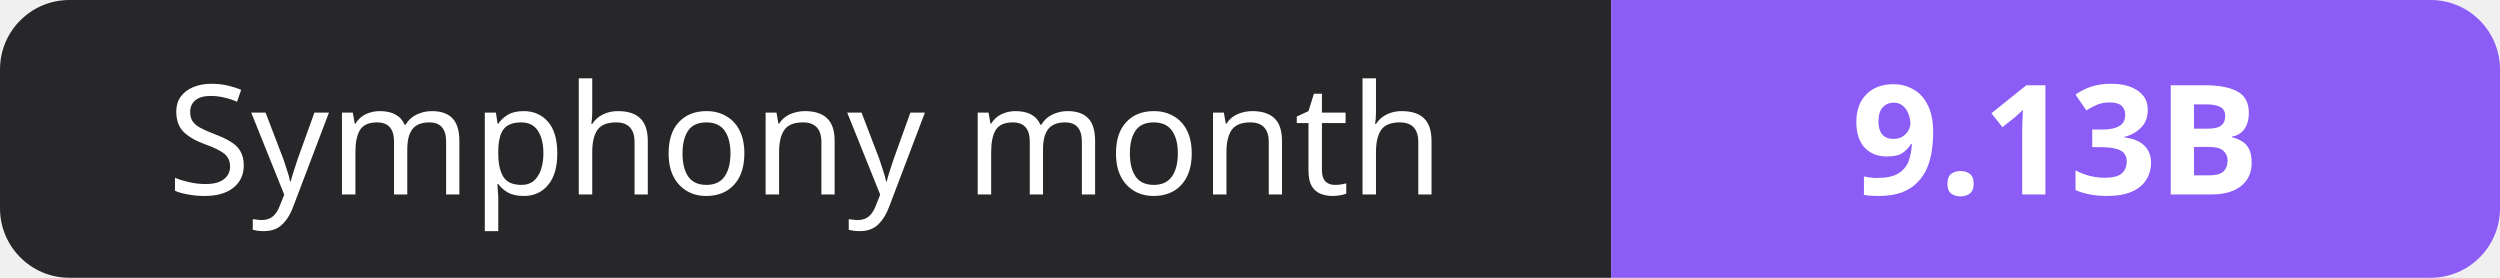
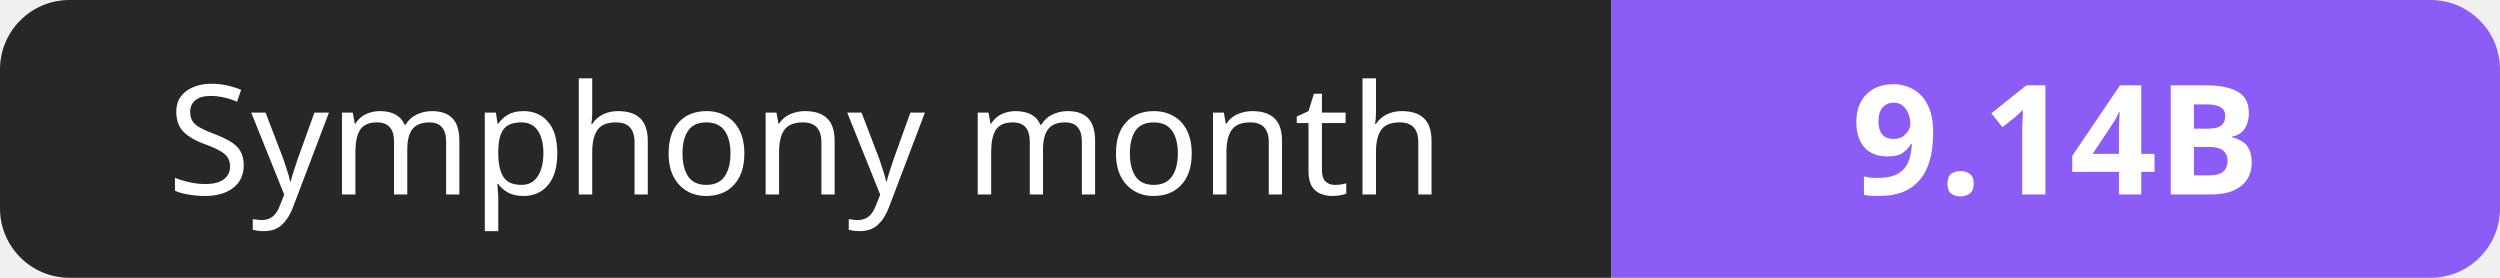
- <svg xmlns="http://www.w3.org/2000/svg" width="180" height="20" role="img" aria-label="Symphony month: 9.13B">
+ <svg xmlns="http://www.w3.org/2000/svg" width="180" height="20" role="img" aria-label="Symphony month: 9.14B">
  <clipPath id="r">
    <rect width="180" height="20" rx="5" fill="#fff" />
  </clipPath>
  <g clip-path="url(#r)">
    <rect width="116" height="20" fill="#27272a" />
    <rect x="116" width="64" height="20" fill="#8b5cf6" />
  </g>
  <g fill="#fff" text-anchor="middle" font-family="Verdana,Geneva,sans-serif" font-size="11">
    <text x="58.0" y="14">Symphony month</text>
-     <text x="148.0" y="14" font-weight="700">9.13B</text>
+     <text x="148.0" y="14" font-weight="700">9.14B</text>
  </g>
</svg>
